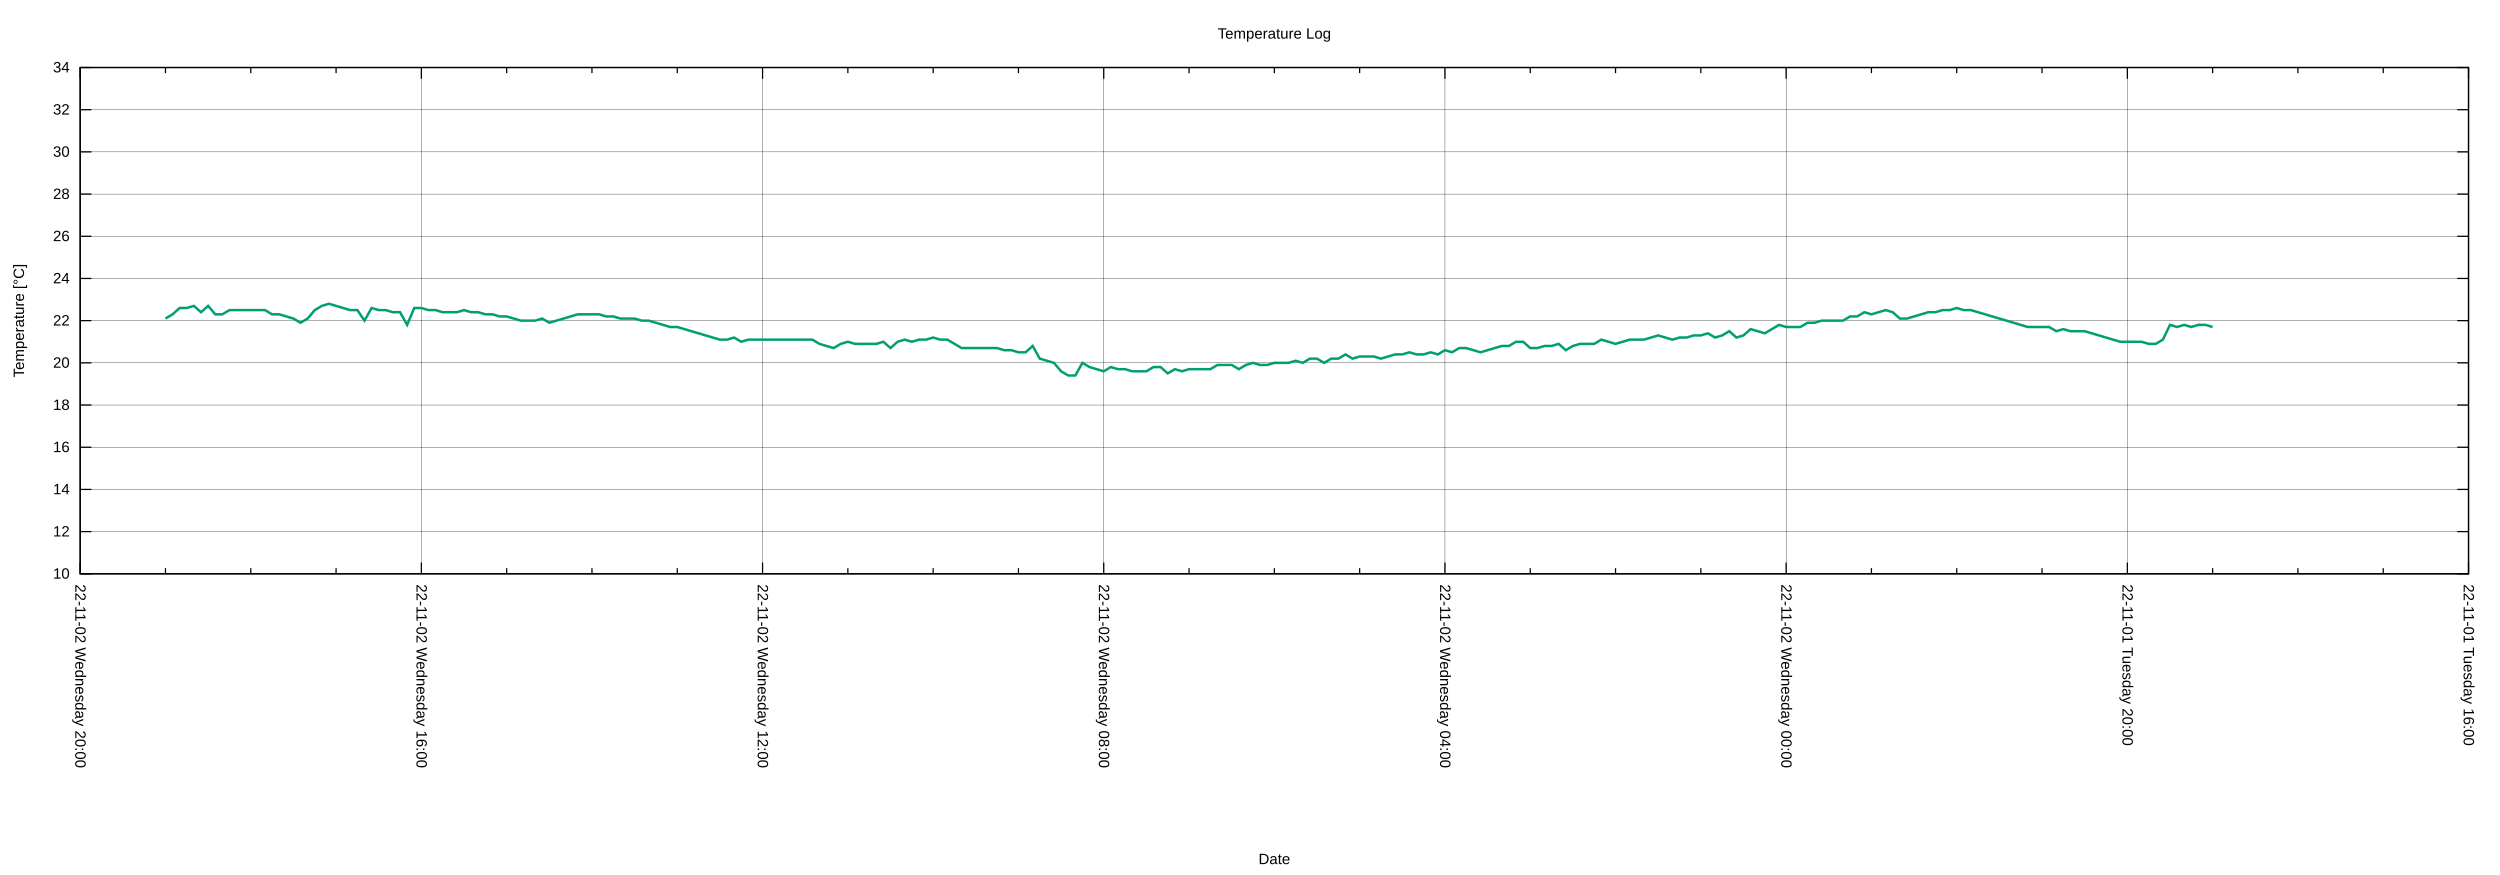
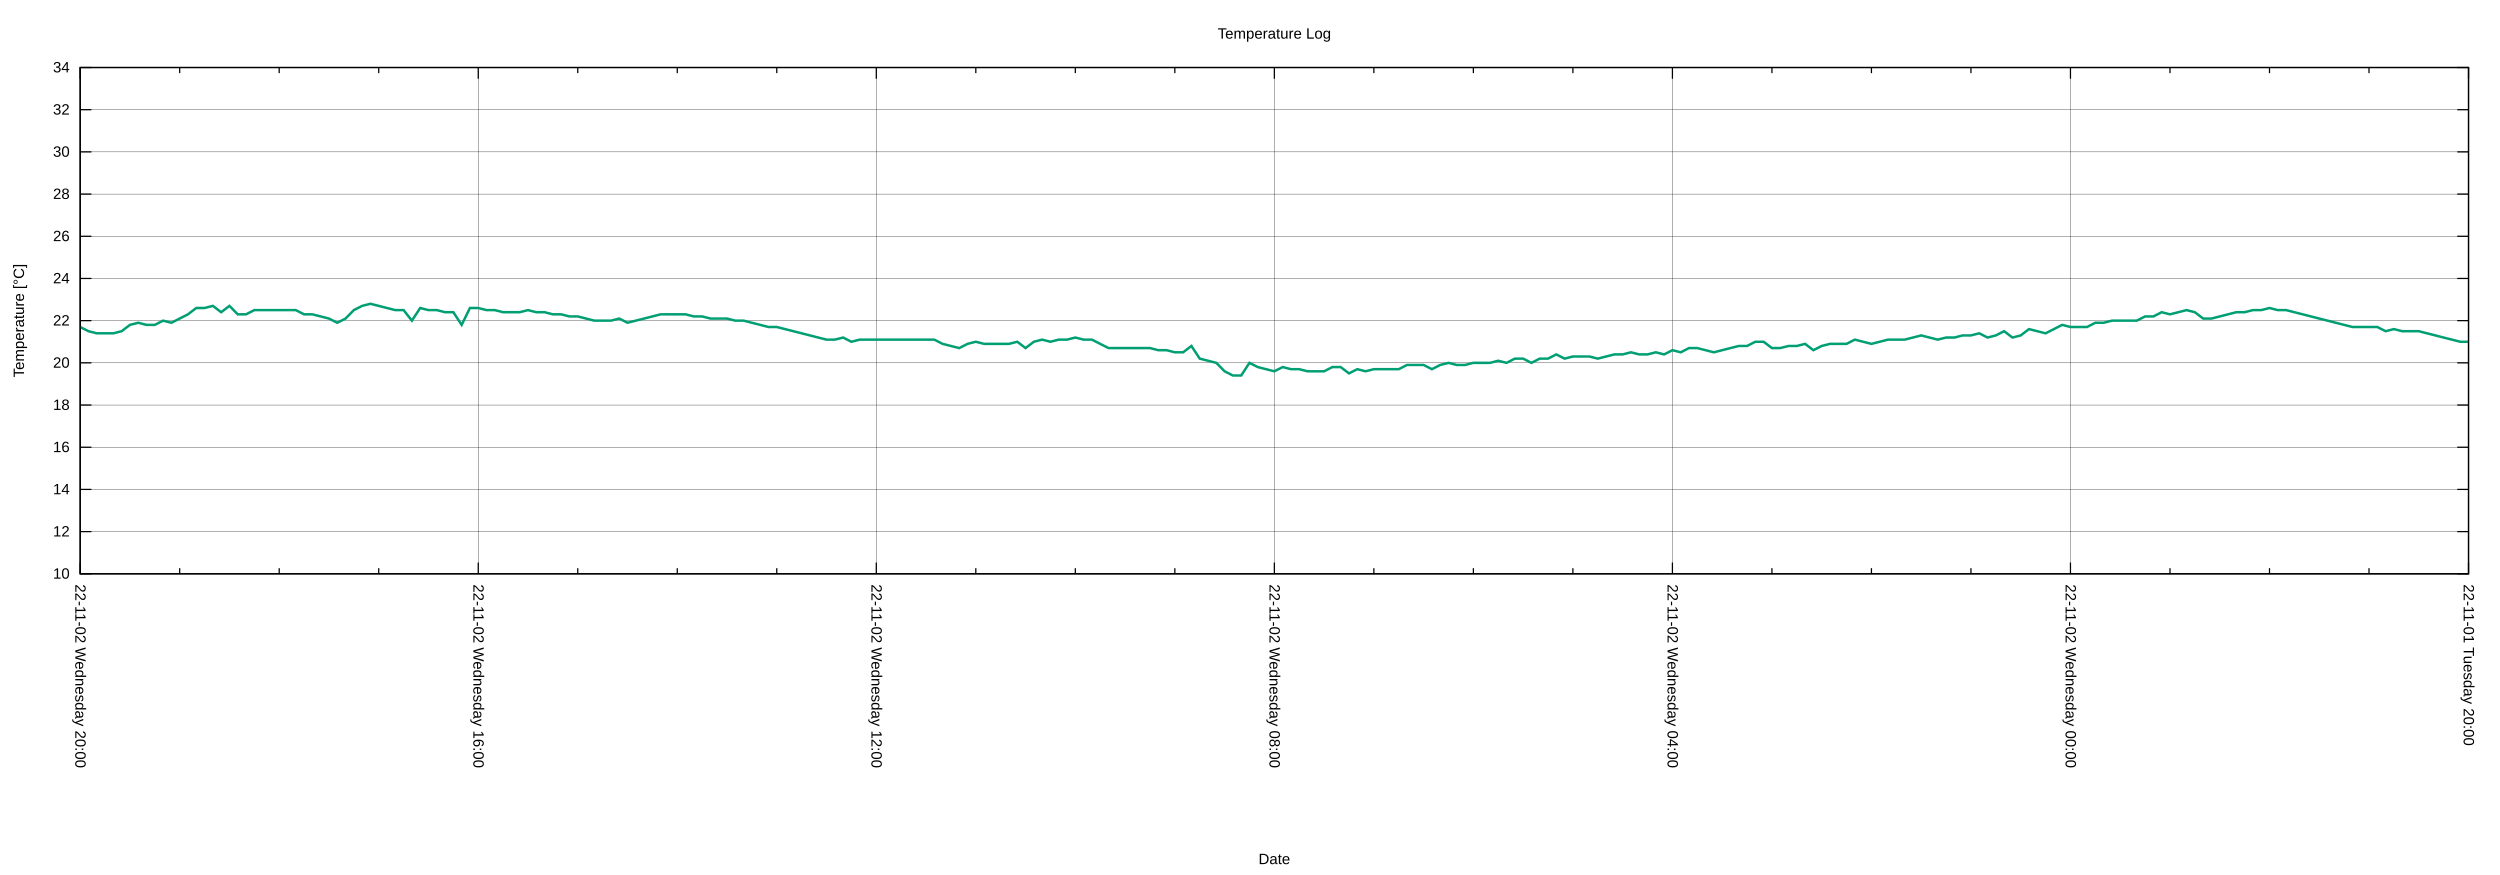
<svg xmlns="http://www.w3.org/2000/svg" xmlns:xlink="http://www.w3.org/1999/xlink" width="2000" height="700" viewBox="0 0 2000 700">
  <g id="gnuplot_canvas">
    <rect x="0" y="0" width="2000" height="700" fill="none" />
    <defs>
      <circle id="gpDot" r="0.5" stroke-width="0.5" stroke="currentColor" />
      <path id="gpPt0" stroke-width="0.222" stroke="currentColor" d="M-1,0 h2 M0,-1 v2" />
      <path id="gpPt1" stroke-width="0.222" stroke="currentColor" d="M-1,-1 L1,1 M1,-1 L-1,1" />
      <path id="gpPt2" stroke-width="0.222" stroke="currentColor" d="M-1,0 L1,0 M0,-1 L0,1 M-1,-1 L1,1 M-1,1 L1,-1" />
      <rect id="gpPt3" stroke-width="0.222" stroke="currentColor" x="-1" y="-1" width="2" height="2" />
      <rect id="gpPt4" stroke-width="0.222" stroke="currentColor" fill="currentColor" x="-1" y="-1" width="2" height="2" />
      <circle id="gpPt5" stroke-width="0.222" stroke="currentColor" cx="0" cy="0" r="1" />
      <use xlink:href="#gpPt5" id="gpPt6" fill="currentColor" stroke="none" />
      <path id="gpPt7" stroke-width="0.222" stroke="currentColor" d="M0,-1.33 L-1.33,0.67 L1.33,0.67 z" />
      <use xlink:href="#gpPt7" id="gpPt8" fill="currentColor" stroke="none" />
      <use xlink:href="#gpPt7" id="gpPt9" stroke="currentColor" transform="rotate(180)" />
      <use xlink:href="#gpPt9" id="gpPt10" fill="currentColor" stroke="none" />
      <use xlink:href="#gpPt3" id="gpPt11" stroke="currentColor" transform="rotate(45)" />
      <use xlink:href="#gpPt11" id="gpPt12" fill="currentColor" stroke="none" />
      <path id="gpPt13" stroke-width="0.222" stroke="currentColor" d="M0,1.330 L1.265,0.411 L0.782,-1.067 L-0.782,-1.076 L-1.265,0.411 z" />
      <use xlink:href="#gpPt13" id="gpPt14" fill="currentColor" stroke="none" />
      <filter id="textbox" filterUnits="objectBoundingBox" x="0" y="0" height="1" width="1">
        <feFlood flood-color="white" flood-opacity="1" result="bgnd" />
        <feComposite in="SourceGraphic" in2="bgnd" operator="atop" />
      </filter>
      <filter id="greybox" filterUnits="objectBoundingBox" x="0" y="0" height="1" width="1">
        <feFlood flood-color="lightgrey" flood-opacity="1" result="grey" />
        <feComposite in="SourceGraphic" in2="grey" operator="atop" />
      </filter>
    </defs>
    <g fill="none" color="white" stroke="currentColor" stroke-width="1.00" stroke-linecap="butt" stroke-linejoin="miter">
</g>
    <g fill="none" color="black" stroke="currentColor" stroke-width="1.00" stroke-linecap="butt" stroke-linejoin="miter">
</g>
    <g fill="none" color="black" stroke="black" stroke-width="0.25" stroke-linecap="butt" stroke-linejoin="miter">
</g>
    <g fill="none" color="black" stroke="currentColor" stroke-width="0.25" stroke-linecap="butt" stroke-linejoin="miter">
      <path stroke="black" class="gridline" d="M64.14,459.04 L1974.82,459.04  " />
    </g>
    <g fill="none" color="black" stroke="black" stroke-width="1.00" stroke-linecap="butt" stroke-linejoin="miter">
</g>
    <g fill="none" color="black" stroke="currentColor" stroke-width="1.00" stroke-linecap="butt" stroke-linejoin="miter">
      <path stroke="black" d="M64.14,459.04 L73.14,459.04 M1974.82,459.04 L1965.82,459.04  " />
      <g transform="translate(55.75,462.94)" stroke="none" fill="black" font-family="Arial" font-size="12.00" text-anchor="end">
        <text>
          <tspan font-family="Arial"> 10</tspan>
        </text>
      </g>
    </g>
    <g fill="none" color="black" stroke="currentColor" stroke-width="1.00" stroke-linecap="butt" stroke-linejoin="miter">
</g>
    <g fill="none" color="black" stroke="black" stroke-width="0.25" stroke-linecap="butt" stroke-linejoin="miter">
</g>
    <g fill="none" color="black" stroke="currentColor" stroke-width="0.25" stroke-linecap="butt" stroke-linejoin="miter">
      <path stroke="black" class="gridline" d="M64.14,425.29 L1974.82,425.29  " />
    </g>
    <g fill="none" color="black" stroke="black" stroke-width="1.00" stroke-linecap="butt" stroke-linejoin="miter">
</g>
    <g fill="none" color="black" stroke="currentColor" stroke-width="1.00" stroke-linecap="butt" stroke-linejoin="miter">
      <path stroke="black" d="M64.14,425.29 L73.14,425.29 M1974.82,425.29 L1965.82,425.29  " />
      <g transform="translate(55.75,429.19)" stroke="none" fill="black" font-family="Arial" font-size="12.00" text-anchor="end">
        <text>
          <tspan font-family="Arial"> 12</tspan>
        </text>
      </g>
    </g>
    <g fill="none" color="black" stroke="currentColor" stroke-width="1.00" stroke-linecap="butt" stroke-linejoin="miter">
</g>
    <g fill="none" color="black" stroke="black" stroke-width="0.25" stroke-linecap="butt" stroke-linejoin="miter">
</g>
    <g fill="none" color="black" stroke="currentColor" stroke-width="0.25" stroke-linecap="butt" stroke-linejoin="miter">
      <path stroke="black" class="gridline" d="M64.14,391.53 L1974.82,391.53  " />
    </g>
    <g fill="none" color="black" stroke="black" stroke-width="1.00" stroke-linecap="butt" stroke-linejoin="miter">
</g>
    <g fill="none" color="black" stroke="currentColor" stroke-width="1.00" stroke-linecap="butt" stroke-linejoin="miter">
      <path stroke="black" d="M64.14,391.53 L73.14,391.53 M1974.82,391.53 L1965.82,391.53  " />
      <g transform="translate(55.75,395.43)" stroke="none" fill="black" font-family="Arial" font-size="12.00" text-anchor="end">
        <text>
          <tspan font-family="Arial"> 14</tspan>
        </text>
      </g>
    </g>
    <g fill="none" color="black" stroke="currentColor" stroke-width="1.00" stroke-linecap="butt" stroke-linejoin="miter">
</g>
    <g fill="none" color="black" stroke="black" stroke-width="0.25" stroke-linecap="butt" stroke-linejoin="miter">
</g>
    <g fill="none" color="black" stroke="currentColor" stroke-width="0.25" stroke-linecap="butt" stroke-linejoin="miter">
      <path stroke="black" class="gridline" d="M64.14,357.78 L1974.82,357.78  " />
    </g>
    <g fill="none" color="black" stroke="black" stroke-width="1.00" stroke-linecap="butt" stroke-linejoin="miter">
</g>
    <g fill="none" color="black" stroke="currentColor" stroke-width="1.00" stroke-linecap="butt" stroke-linejoin="miter">
      <path stroke="black" d="M64.14,357.78 L73.14,357.78 M1974.82,357.78 L1965.82,357.78  " />
      <g transform="translate(55.75,361.68)" stroke="none" fill="black" font-family="Arial" font-size="12.00" text-anchor="end">
        <text>
          <tspan font-family="Arial"> 16</tspan>
        </text>
      </g>
    </g>
    <g fill="none" color="black" stroke="currentColor" stroke-width="1.00" stroke-linecap="butt" stroke-linejoin="miter">
</g>
    <g fill="none" color="black" stroke="black" stroke-width="0.25" stroke-linecap="butt" stroke-linejoin="miter">
</g>
    <g fill="none" color="black" stroke="currentColor" stroke-width="0.25" stroke-linecap="butt" stroke-linejoin="miter">
      <path stroke="black" class="gridline" d="M64.14,324.03 L1974.82,324.03  " />
    </g>
    <g fill="none" color="black" stroke="black" stroke-width="1.00" stroke-linecap="butt" stroke-linejoin="miter">
</g>
    <g fill="none" color="black" stroke="currentColor" stroke-width="1.00" stroke-linecap="butt" stroke-linejoin="miter">
      <path stroke="black" d="M64.14,324.03 L73.14,324.03 M1974.82,324.03 L1965.82,324.03  " />
      <g transform="translate(55.75,327.93)" stroke="none" fill="black" font-family="Arial" font-size="12.00" text-anchor="end">
        <text>
          <tspan font-family="Arial"> 18</tspan>
        </text>
      </g>
    </g>
    <g fill="none" color="black" stroke="currentColor" stroke-width="1.00" stroke-linecap="butt" stroke-linejoin="miter">
</g>
    <g fill="none" color="black" stroke="black" stroke-width="0.25" stroke-linecap="butt" stroke-linejoin="miter">
</g>
    <g fill="none" color="black" stroke="currentColor" stroke-width="0.25" stroke-linecap="butt" stroke-linejoin="miter">
      <path stroke="black" class="gridline" d="M64.14,290.28 L1974.82,290.28  " />
    </g>
    <g fill="none" color="black" stroke="black" stroke-width="1.00" stroke-linecap="butt" stroke-linejoin="miter">
</g>
    <g fill="none" color="black" stroke="currentColor" stroke-width="1.00" stroke-linecap="butt" stroke-linejoin="miter">
      <path stroke="black" d="M64.14,290.28 L73.14,290.28 M1974.82,290.28 L1965.82,290.28  " />
      <g transform="translate(55.75,294.18)" stroke="none" fill="black" font-family="Arial" font-size="12.00" text-anchor="end">
        <text>
          <tspan font-family="Arial"> 20</tspan>
        </text>
      </g>
    </g>
    <g fill="none" color="black" stroke="currentColor" stroke-width="1.00" stroke-linecap="butt" stroke-linejoin="miter">
</g>
    <g fill="none" color="black" stroke="black" stroke-width="0.25" stroke-linecap="butt" stroke-linejoin="miter">
</g>
    <g fill="none" color="black" stroke="currentColor" stroke-width="0.25" stroke-linecap="butt" stroke-linejoin="miter">
      <path stroke="black" class="gridline" d="M64.14,256.52 L1974.82,256.52  " />
    </g>
    <g fill="none" color="black" stroke="black" stroke-width="1.00" stroke-linecap="butt" stroke-linejoin="miter">
</g>
    <g fill="none" color="black" stroke="currentColor" stroke-width="1.00" stroke-linecap="butt" stroke-linejoin="miter">
      <path stroke="black" d="M64.14,256.52 L73.14,256.52 M1974.82,256.52 L1965.82,256.52  " />
      <g transform="translate(55.75,260.42)" stroke="none" fill="black" font-family="Arial" font-size="12.00" text-anchor="end">
        <text>
          <tspan font-family="Arial"> 22</tspan>
        </text>
      </g>
    </g>
    <g fill="none" color="black" stroke="currentColor" stroke-width="1.00" stroke-linecap="butt" stroke-linejoin="miter">
</g>
    <g fill="none" color="black" stroke="black" stroke-width="0.25" stroke-linecap="butt" stroke-linejoin="miter">
</g>
    <g fill="none" color="black" stroke="currentColor" stroke-width="0.25" stroke-linecap="butt" stroke-linejoin="miter">
      <path stroke="black" class="gridline" d="M64.14,222.77 L1974.82,222.77  " />
    </g>
    <g fill="none" color="black" stroke="black" stroke-width="1.00" stroke-linecap="butt" stroke-linejoin="miter">
</g>
    <g fill="none" color="black" stroke="currentColor" stroke-width="1.00" stroke-linecap="butt" stroke-linejoin="miter">
      <path stroke="black" d="M64.14,222.77 L73.14,222.77 M1974.82,222.77 L1965.82,222.77  " />
      <g transform="translate(55.75,226.67)" stroke="none" fill="black" font-family="Arial" font-size="12.00" text-anchor="end">
        <text>
          <tspan font-family="Arial"> 24</tspan>
        </text>
      </g>
    </g>
    <g fill="none" color="black" stroke="currentColor" stroke-width="1.00" stroke-linecap="butt" stroke-linejoin="miter">
</g>
    <g fill="none" color="black" stroke="black" stroke-width="0.25" stroke-linecap="butt" stroke-linejoin="miter">
</g>
    <g fill="none" color="black" stroke="currentColor" stroke-width="0.25" stroke-linecap="butt" stroke-linejoin="miter">
      <path stroke="black" class="gridline" d="M64.14,189.02 L1974.82,189.02  " />
    </g>
    <g fill="none" color="black" stroke="black" stroke-width="1.00" stroke-linecap="butt" stroke-linejoin="miter">
</g>
    <g fill="none" color="black" stroke="currentColor" stroke-width="1.00" stroke-linecap="butt" stroke-linejoin="miter">
      <path stroke="black" d="M64.14,189.02 L73.14,189.02 M1974.82,189.02 L1965.82,189.02  " />
      <g transform="translate(55.75,192.92)" stroke="none" fill="black" font-family="Arial" font-size="12.00" text-anchor="end">
        <text>
          <tspan font-family="Arial"> 26</tspan>
        </text>
      </g>
    </g>
    <g fill="none" color="black" stroke="currentColor" stroke-width="1.00" stroke-linecap="butt" stroke-linejoin="miter">
</g>
    <g fill="none" color="black" stroke="black" stroke-width="0.25" stroke-linecap="butt" stroke-linejoin="miter">
</g>
    <g fill="none" color="black" stroke="currentColor" stroke-width="0.25" stroke-linecap="butt" stroke-linejoin="miter">
      <path stroke="black" class="gridline" d="M64.14,155.27 L1974.82,155.27  " />
    </g>
    <g fill="none" color="black" stroke="black" stroke-width="1.00" stroke-linecap="butt" stroke-linejoin="miter">
</g>
    <g fill="none" color="black" stroke="currentColor" stroke-width="1.00" stroke-linecap="butt" stroke-linejoin="miter">
      <path stroke="black" d="M64.14,155.27 L73.14,155.27 M1974.82,155.27 L1965.82,155.27  " />
      <g transform="translate(55.75,159.17)" stroke="none" fill="black" font-family="Arial" font-size="12.00" text-anchor="end">
        <text>
          <tspan font-family="Arial"> 28</tspan>
        </text>
      </g>
    </g>
    <g fill="none" color="black" stroke="currentColor" stroke-width="1.00" stroke-linecap="butt" stroke-linejoin="miter">
</g>
    <g fill="none" color="black" stroke="black" stroke-width="0.25" stroke-linecap="butt" stroke-linejoin="miter">
</g>
    <g fill="none" color="black" stroke="currentColor" stroke-width="0.25" stroke-linecap="butt" stroke-linejoin="miter">
      <path stroke="black" class="gridline" d="M64.14,121.51 L1974.82,121.51  " />
    </g>
    <g fill="none" color="black" stroke="black" stroke-width="1.00" stroke-linecap="butt" stroke-linejoin="miter">
</g>
    <g fill="none" color="black" stroke="currentColor" stroke-width="1.00" stroke-linecap="butt" stroke-linejoin="miter">
      <path stroke="black" d="M64.14,121.51 L73.14,121.51 M1974.82,121.51 L1965.82,121.51  " />
      <g transform="translate(55.75,125.41)" stroke="none" fill="black" font-family="Arial" font-size="12.00" text-anchor="end">
        <text>
          <tspan font-family="Arial"> 30</tspan>
        </text>
      </g>
    </g>
    <g fill="none" color="black" stroke="currentColor" stroke-width="1.00" stroke-linecap="butt" stroke-linejoin="miter">
</g>
    <g fill="none" color="black" stroke="black" stroke-width="0.25" stroke-linecap="butt" stroke-linejoin="miter">
</g>
    <g fill="none" color="black" stroke="currentColor" stroke-width="0.25" stroke-linecap="butt" stroke-linejoin="miter">
      <path stroke="black" class="gridline" d="M64.14,87.76 L1974.82,87.76  " />
    </g>
    <g fill="none" color="black" stroke="black" stroke-width="1.00" stroke-linecap="butt" stroke-linejoin="miter">
</g>
    <g fill="none" color="black" stroke="currentColor" stroke-width="1.00" stroke-linecap="butt" stroke-linejoin="miter">
      <path stroke="black" d="M64.14,87.76 L73.14,87.76 M1974.82,87.76 L1965.82,87.76  " />
      <g transform="translate(55.75,91.66)" stroke="none" fill="black" font-family="Arial" font-size="12.00" text-anchor="end">
        <text>
          <tspan font-family="Arial"> 32</tspan>
        </text>
      </g>
    </g>
    <g fill="none" color="black" stroke="currentColor" stroke-width="1.00" stroke-linecap="butt" stroke-linejoin="miter">
</g>
    <g fill="none" color="black" stroke="black" stroke-width="0.25" stroke-linecap="butt" stroke-linejoin="miter">
</g>
    <g fill="none" color="black" stroke="currentColor" stroke-width="0.25" stroke-linecap="butt" stroke-linejoin="miter">
      <path stroke="black" class="gridline" d="M64.14,54.01 L1974.82,54.01  " />
    </g>
    <g fill="none" color="black" stroke="black" stroke-width="1.00" stroke-linecap="butt" stroke-linejoin="miter">
</g>
    <g fill="none" color="black" stroke="currentColor" stroke-width="1.00" stroke-linecap="butt" stroke-linejoin="miter">
      <path stroke="black" d="M64.14,54.01 L73.14,54.01 M1974.82,54.01 L1965.82,54.01  " />
      <g transform="translate(55.75,57.91)" stroke="none" fill="black" font-family="Arial" font-size="12.00" text-anchor="end">
        <text>
          <tspan font-family="Arial"> 34</tspan>
        </text>
      </g>
    </g>
    <g fill="none" color="black" stroke="currentColor" stroke-width="1.00" stroke-linecap="butt" stroke-linejoin="miter">
</g>
    <g fill="none" color="black" stroke="black" stroke-width="0.25" stroke-linecap="butt" stroke-linejoin="miter">
</g>
    <g fill="none" color="black" stroke="currentColor" stroke-width="0.25" stroke-linecap="butt" stroke-linejoin="miter">
      <path stroke="black" class="gridline" d="M1974.82,459.04 L1974.82,54.01  " />
    </g>
    <g fill="none" color="black" stroke="black" stroke-width="1.00" stroke-linecap="butt" stroke-linejoin="miter">
</g>
    <g fill="none" color="black" stroke="currentColor" stroke-width="1.00" stroke-linecap="butt" stroke-linejoin="miter">
      <path stroke="black" d="M1974.82,459.04 L1974.82,450.04 M1974.82,54.01 L1974.82,63.01  " />
      <g transform="translate(1970.92,467.43) rotate(90)" stroke="none" fill="black" font-family="Arial" font-size="12.00" text-anchor="start">
        <text>
-           <tspan font-family="Arial">22-11-01 Tuesday 16:00</tspan>
-         </text>
-       </g>
-     </g>
-     <g fill="none" color="black" stroke="currentColor" stroke-width="1.00" stroke-linecap="butt" stroke-linejoin="miter">
-       <path stroke="black" d="M1906.58,459.04 L1906.58,454.54 M1906.58,54.01 L1906.58,58.51 M1838.34,459.04 L1838.34,454.54 M1838.34,54.01 L1838.34,58.51   M1770.10,459.04 L1770.10,454.54 M1770.10,54.01 L1770.10,58.51  " />
-     </g>
-     <g fill="none" color="black" stroke="black" stroke-width="0.25" stroke-linecap="butt" stroke-linejoin="miter">
- </g>
-     <g fill="none" color="black" stroke="currentColor" stroke-width="0.25" stroke-linecap="butt" stroke-linejoin="miter">
-       <path stroke="black" class="gridline" d="M1701.87,459.04 L1701.87,54.01  " />
-     </g>
-     <g fill="none" color="black" stroke="black" stroke-width="1.00" stroke-linecap="butt" stroke-linejoin="miter">
- </g>
-     <g fill="none" color="black" stroke="currentColor" stroke-width="1.00" stroke-linecap="butt" stroke-linejoin="miter">
-       <path stroke="black" d="M1701.87,459.04 L1701.87,450.04 M1701.87,54.01 L1701.87,63.01  " />
-       <g transform="translate(1697.97,467.43) rotate(90)" stroke="none" fill="black" font-family="Arial" font-size="12.00" text-anchor="start">
-         <text>
          <tspan font-family="Arial">22-11-01 Tuesday 20:00</tspan>
        </text>
      </g>
    </g>
    <g fill="none" color="black" stroke="currentColor" stroke-width="1.00" stroke-linecap="butt" stroke-linejoin="miter">
-       <path stroke="black" d="M1633.63,459.04 L1633.63,454.54 M1633.63,54.01 L1633.63,58.51 M1565.39,459.04 L1565.39,454.54 M1565.39,54.01 L1565.39,58.51   M1497.15,459.04 L1497.15,454.54 M1497.15,54.01 L1497.15,58.51  " />
-     </g>
-     <g fill="none" color="black" stroke="black" stroke-width="0.25" stroke-linecap="butt" stroke-linejoin="miter">
- </g>
-     <g fill="none" color="black" stroke="currentColor" stroke-width="0.25" stroke-linecap="butt" stroke-linejoin="miter">
-       <path stroke="black" class="gridline" d="M1428.91,459.04 L1428.91,54.01  " />
-     </g>
-     <g fill="none" color="black" stroke="black" stroke-width="1.00" stroke-linecap="butt" stroke-linejoin="miter">
- </g>
-     <g fill="none" color="black" stroke="currentColor" stroke-width="1.00" stroke-linecap="butt" stroke-linejoin="miter">
-       <path stroke="black" d="M1428.91,459.04 L1428.91,450.04 M1428.91,54.01 L1428.91,63.01  " />
-       <g transform="translate(1425.01,467.43) rotate(90)" stroke="none" fill="black" font-family="Arial" font-size="12.00" text-anchor="start">
+       <path stroke="black" d="M1895.21,459.04 L1895.21,454.54 M1895.21,54.01 L1895.21,58.51 M1815.60,459.04 L1815.60,454.54 M1815.60,54.01 L1815.60,58.51   M1735.99,459.04 L1735.99,454.54 M1735.99,54.01 L1735.99,58.51  " />
+     </g>
+     <g fill="none" color="black" stroke="black" stroke-width="0.25" stroke-linecap="butt" stroke-linejoin="miter">
+ </g>
+     <g fill="none" color="black" stroke="currentColor" stroke-width="0.25" stroke-linecap="butt" stroke-linejoin="miter">
+       <path stroke="black" class="gridline" d="M1656.37,459.04 L1656.37,54.01  " />
+     </g>
+     <g fill="none" color="black" stroke="black" stroke-width="1.00" stroke-linecap="butt" stroke-linejoin="miter">
+ </g>
+     <g fill="none" color="black" stroke="currentColor" stroke-width="1.00" stroke-linecap="butt" stroke-linejoin="miter">
+       <path stroke="black" d="M1656.37,459.04 L1656.37,450.04 M1656.37,54.01 L1656.37,63.01  " />
+       <g transform="translate(1652.47,467.43) rotate(90)" stroke="none" fill="black" font-family="Arial" font-size="12.00" text-anchor="start">
        <text>
          <tspan font-family="Arial">22-11-02 Wednesday 00:00</tspan>
        </text>
      </g>
    </g>
    <g fill="none" color="black" stroke="currentColor" stroke-width="1.00" stroke-linecap="butt" stroke-linejoin="miter">
-       <path stroke="black" d="M1360.67,459.04 L1360.67,454.54 M1360.67,54.01 L1360.67,58.51 M1292.43,459.04 L1292.43,454.54 M1292.43,54.01 L1292.43,58.51   M1224.20,459.04 L1224.20,454.54 M1224.20,54.01 L1224.20,58.51  " />
-     </g>
-     <g fill="none" color="black" stroke="black" stroke-width="0.25" stroke-linecap="butt" stroke-linejoin="miter">
- </g>
-     <g fill="none" color="black" stroke="currentColor" stroke-width="0.25" stroke-linecap="butt" stroke-linejoin="miter">
-       <path stroke="black" class="gridline" d="M1155.96,459.04 L1155.96,54.01  " />
-     </g>
-     <g fill="none" color="black" stroke="black" stroke-width="1.00" stroke-linecap="butt" stroke-linejoin="miter">
- </g>
-     <g fill="none" color="black" stroke="currentColor" stroke-width="1.00" stroke-linecap="butt" stroke-linejoin="miter">
-       <path stroke="black" d="M1155.96,459.04 L1155.96,450.04 M1155.96,54.01 L1155.96,63.01  " />
-       <g transform="translate(1152.06,467.43) rotate(90)" stroke="none" fill="black" font-family="Arial" font-size="12.00" text-anchor="start">
+       <path stroke="black" d="M1576.76,459.04 L1576.76,454.54 M1576.76,54.01 L1576.76,58.51 M1497.15,459.04 L1497.15,454.54 M1497.15,54.01 L1497.15,58.51   M1417.54,459.04 L1417.54,454.54 M1417.54,54.01 L1417.54,58.51  " />
+     </g>
+     <g fill="none" color="black" stroke="black" stroke-width="0.25" stroke-linecap="butt" stroke-linejoin="miter">
+ </g>
+     <g fill="none" color="black" stroke="currentColor" stroke-width="0.25" stroke-linecap="butt" stroke-linejoin="miter">
+       <path stroke="black" class="gridline" d="M1337.93,459.04 L1337.93,54.01  " />
+     </g>
+     <g fill="none" color="black" stroke="black" stroke-width="1.00" stroke-linecap="butt" stroke-linejoin="miter">
+ </g>
+     <g fill="none" color="black" stroke="currentColor" stroke-width="1.00" stroke-linecap="butt" stroke-linejoin="miter">
+       <path stroke="black" d="M1337.93,459.04 L1337.93,450.04 M1337.93,54.01 L1337.93,63.01  " />
+       <g transform="translate(1334.03,467.43) rotate(90)" stroke="none" fill="black" font-family="Arial" font-size="12.00" text-anchor="start">
        <text>
          <tspan font-family="Arial">22-11-02 Wednesday 04:00</tspan>
        </text>
      </g>
    </g>
    <g fill="none" color="black" stroke="currentColor" stroke-width="1.00" stroke-linecap="butt" stroke-linejoin="miter">
-       <path stroke="black" d="M1087.72,459.04 L1087.72,454.54 M1087.72,54.01 L1087.72,58.51 M1019.48,459.04 L1019.48,454.54 M1019.48,54.01 L1019.48,58.51   M951.24,459.04 L951.24,454.54 M951.24,54.01 L951.24,58.51  " />
-     </g>
-     <g fill="none" color="black" stroke="black" stroke-width="0.25" stroke-linecap="butt" stroke-linejoin="miter">
- </g>
-     <g fill="none" color="black" stroke="currentColor" stroke-width="0.25" stroke-linecap="butt" stroke-linejoin="miter">
-       <path stroke="black" class="gridline" d="M883.00,459.04 L883.00,54.01  " />
-     </g>
-     <g fill="none" color="black" stroke="black" stroke-width="1.00" stroke-linecap="butt" stroke-linejoin="miter">
- </g>
-     <g fill="none" color="black" stroke="currentColor" stroke-width="1.00" stroke-linecap="butt" stroke-linejoin="miter">
-       <path stroke="black" d="M883.00,459.04 L883.00,450.04 M883.00,54.01 L883.00,63.01  " />
-       <g transform="translate(879.10,467.43) rotate(90)" stroke="none" fill="black" font-family="Arial" font-size="12.00" text-anchor="start">
+       <path stroke="black" d="M1258.32,459.04 L1258.32,454.54 M1258.32,54.01 L1258.32,58.51 M1178.70,459.04 L1178.70,454.54 M1178.70,54.01 L1178.70,58.51   M1099.09,459.04 L1099.09,454.54 M1099.09,54.01 L1099.09,58.51  " />
+     </g>
+     <g fill="none" color="black" stroke="black" stroke-width="0.25" stroke-linecap="butt" stroke-linejoin="miter">
+ </g>
+     <g fill="none" color="black" stroke="currentColor" stroke-width="0.25" stroke-linecap="butt" stroke-linejoin="miter">
+       <path stroke="black" class="gridline" d="M1019.48,459.04 L1019.48,54.01  " />
+     </g>
+     <g fill="none" color="black" stroke="black" stroke-width="1.00" stroke-linecap="butt" stroke-linejoin="miter">
+ </g>
+     <g fill="none" color="black" stroke="currentColor" stroke-width="1.00" stroke-linecap="butt" stroke-linejoin="miter">
+       <path stroke="black" d="M1019.48,459.04 L1019.48,450.04 M1019.48,54.01 L1019.48,63.01  " />
+       <g transform="translate(1015.58,467.43) rotate(90)" stroke="none" fill="black" font-family="Arial" font-size="12.00" text-anchor="start">
        <text>
          <tspan font-family="Arial">22-11-02 Wednesday 08:00</tspan>
        </text>
      </g>
    </g>
    <g fill="none" color="black" stroke="currentColor" stroke-width="1.00" stroke-linecap="butt" stroke-linejoin="miter">
-       <path stroke="black" d="M814.76,459.04 L814.76,454.54 M814.76,54.01 L814.76,58.51 M746.53,459.04 L746.53,454.54 M746.53,54.01 L746.53,58.51   M678.29,459.04 L678.29,454.54 M678.29,54.01 L678.29,58.51  " />
-     </g>
-     <g fill="none" color="black" stroke="black" stroke-width="0.25" stroke-linecap="butt" stroke-linejoin="miter">
- </g>
-     <g fill="none" color="black" stroke="currentColor" stroke-width="0.25" stroke-linecap="butt" stroke-linejoin="miter">
-       <path stroke="black" class="gridline" d="M610.05,459.04 L610.05,54.01  " />
-     </g>
-     <g fill="none" color="black" stroke="black" stroke-width="1.00" stroke-linecap="butt" stroke-linejoin="miter">
- </g>
-     <g fill="none" color="black" stroke="currentColor" stroke-width="1.00" stroke-linecap="butt" stroke-linejoin="miter">
-       <path stroke="black" d="M610.05,459.04 L610.05,450.04 M610.05,54.01 L610.05,63.01  " />
-       <g transform="translate(606.15,467.43) rotate(90)" stroke="none" fill="black" font-family="Arial" font-size="12.00" text-anchor="start">
+       <path stroke="black" d="M939.87,459.04 L939.87,454.54 M939.87,54.01 L939.87,58.51 M860.26,459.04 L860.26,454.54 M860.26,54.01 L860.26,58.51   M780.65,459.04 L780.65,454.54 M780.65,54.01 L780.65,58.51  " />
+     </g>
+     <g fill="none" color="black" stroke="black" stroke-width="0.25" stroke-linecap="butt" stroke-linejoin="miter">
+ </g>
+     <g fill="none" color="black" stroke="currentColor" stroke-width="0.25" stroke-linecap="butt" stroke-linejoin="miter">
+       <path stroke="black" class="gridline" d="M701.03,459.04 L701.03,54.01  " />
+     </g>
+     <g fill="none" color="black" stroke="black" stroke-width="1.00" stroke-linecap="butt" stroke-linejoin="miter">
+ </g>
+     <g fill="none" color="black" stroke="currentColor" stroke-width="1.00" stroke-linecap="butt" stroke-linejoin="miter">
+       <path stroke="black" d="M701.03,459.04 L701.03,450.04 M701.03,54.01 L701.03,63.01  " />
+       <g transform="translate(697.13,467.43) rotate(90)" stroke="none" fill="black" font-family="Arial" font-size="12.00" text-anchor="start">
        <text>
          <tspan font-family="Arial">22-11-02 Wednesday 12:00</tspan>
        </text>
      </g>
    </g>
    <g fill="none" color="black" stroke="currentColor" stroke-width="1.00" stroke-linecap="butt" stroke-linejoin="miter">
-       <path stroke="black" d="M541.81,459.04 L541.81,454.54 M541.81,54.01 L541.81,58.51 M473.57,459.04 L473.57,454.54 M473.57,54.01 L473.57,58.51   M405.33,459.04 L405.33,454.54 M405.33,54.01 L405.33,58.51  " />
-     </g>
-     <g fill="none" color="black" stroke="black" stroke-width="0.25" stroke-linecap="butt" stroke-linejoin="miter">
- </g>
-     <g fill="none" color="black" stroke="currentColor" stroke-width="0.25" stroke-linecap="butt" stroke-linejoin="miter">
-       <path stroke="black" class="gridline" d="M337.09,459.04 L337.09,54.01  " />
-     </g>
-     <g fill="none" color="black" stroke="black" stroke-width="1.00" stroke-linecap="butt" stroke-linejoin="miter">
- </g>
-     <g fill="none" color="black" stroke="currentColor" stroke-width="1.00" stroke-linecap="butt" stroke-linejoin="miter">
-       <path stroke="black" d="M337.09,459.04 L337.09,450.04 M337.09,54.01 L337.09,63.01  " />
-       <g transform="translate(333.19,467.43) rotate(90)" stroke="none" fill="black" font-family="Arial" font-size="12.00" text-anchor="start">
+       <path stroke="black" d="M621.42,459.04 L621.42,454.54 M621.42,54.01 L621.42,58.51 M541.81,459.04 L541.81,454.54 M541.81,54.01 L541.81,58.51   M462.20,459.04 L462.20,454.54 M462.20,54.01 L462.20,58.51  " />
+     </g>
+     <g fill="none" color="black" stroke="black" stroke-width="0.25" stroke-linecap="butt" stroke-linejoin="miter">
+ </g>
+     <g fill="none" color="black" stroke="currentColor" stroke-width="0.25" stroke-linecap="butt" stroke-linejoin="miter">
+       <path stroke="black" class="gridline" d="M382.59,459.04 L382.59,54.01  " />
+     </g>
+     <g fill="none" color="black" stroke="black" stroke-width="1.00" stroke-linecap="butt" stroke-linejoin="miter">
+ </g>
+     <g fill="none" color="black" stroke="currentColor" stroke-width="1.00" stroke-linecap="butt" stroke-linejoin="miter">
+       <path stroke="black" d="M382.59,459.04 L382.59,450.04 M382.59,54.01 L382.59,63.01  " />
+       <g transform="translate(378.69,467.43) rotate(90)" stroke="none" fill="black" font-family="Arial" font-size="12.00" text-anchor="start">
        <text>
          <tspan font-family="Arial">22-11-02 Wednesday 16:00</tspan>
        </text>
      </g>
    </g>
    <g fill="none" color="black" stroke="currentColor" stroke-width="1.00" stroke-linecap="butt" stroke-linejoin="miter">
-       <path stroke="black" d="M268.86,459.04 L268.86,454.54 M268.86,54.01 L268.86,58.51 M200.62,459.04 L200.62,454.54 M200.62,54.01 L200.62,58.51   M132.38,459.04 L132.38,454.54 M132.38,54.01 L132.38,58.51  " />
+       <path stroke="black" d="M302.98,459.04 L302.98,454.54 M302.98,54.01 L302.98,58.51 M223.36,459.04 L223.36,454.54 M223.36,54.01 L223.36,58.51   M143.75,459.04 L143.75,454.54 M143.75,54.01 L143.75,58.51  " />
    </g>
    <g fill="none" color="black" stroke="black" stroke-width="0.25" stroke-linecap="butt" stroke-linejoin="miter">
</g>
    <g fill="none" color="black" stroke="currentColor" stroke-width="0.25" stroke-linecap="butt" stroke-linejoin="miter">
      <path stroke="black" class="gridline" d="M64.14,459.04 L64.14,54.01  " />
    </g>
    <g fill="none" color="black" stroke="black" stroke-width="1.00" stroke-linecap="butt" stroke-linejoin="miter">
</g>
    <g fill="none" color="black" stroke="currentColor" stroke-width="1.00" stroke-linecap="butt" stroke-linejoin="miter">
      <path stroke="black" d="M64.14,459.04 L64.14,450.04 M64.14,54.01 L64.14,63.01  " />
      <g transform="translate(60.24,467.43) rotate(90)" stroke="none" fill="black" font-family="Arial" font-size="12.00" text-anchor="start">
        <text>
          <tspan font-family="Arial">22-11-02 Wednesday 20:00</tspan>
        </text>
      </g>
    </g>
    <g fill="none" color="black" stroke="currentColor" stroke-width="1.00" stroke-linecap="butt" stroke-linejoin="miter">
</g>
    <g fill="none" color="black" stroke="currentColor" stroke-width="1.00" stroke-linecap="butt" stroke-linejoin="miter">
      <path stroke="black" d="M64.14,54.01 L64.14,459.04 L1974.82,459.04 L1974.82,54.01 L64.14,54.01 Z  " />
    </g>
    <g fill="none" color="black" stroke="currentColor" stroke-width="1.00" stroke-linecap="butt" stroke-linejoin="miter">
      <g transform="translate(19.18,256.53) rotate(270)" stroke="none" fill="black" font-family="Arial" font-size="12.00" text-anchor="middle">
        <text>
          <tspan font-family="Arial">Temperature [°C]</tspan>
        </text>
      </g>
    </g>
    <g fill="none" color="black" stroke="currentColor" stroke-width="1.00" stroke-linecap="butt" stroke-linejoin="miter">
      <g transform="translate(1019.48,691.30)" stroke="none" fill="black" font-family="Arial" font-size="12.00" text-anchor="middle">
        <text>
          <tspan font-family="Arial">Date</tspan>
        </text>
      </g>
    </g>
    <g fill="none" color="black" stroke="currentColor" stroke-width="1.00" stroke-linecap="butt" stroke-linejoin="miter">
</g>
    <g id="gnuplot_plot_1">
      <g fill="none" color="white" stroke="currentColor" stroke-width="2.00" stroke-linecap="butt" stroke-linejoin="miter">
</g>
      <g fill="none" color="black" stroke="currentColor" stroke-width="2.00" stroke-linecap="butt" stroke-linejoin="miter">
-         <path stroke="rgb(  0, 158, 115)" d="M132.38,254.84 L138.07,251.46 L143.75,246.40 L149.44,246.40 L155.12,244.71 L160.81,249.77 L166.50,244.71 L172.18,251.46   L177.87,251.46 L183.56,248.09 L189.24,248.09 L194.93,248.09 L200.62,248.09 L206.30,248.09 L211.99,248.09 L217.68,251.46   L223.36,251.46 L229.05,253.15 L234.74,254.84 L240.42,258.21 L246.11,254.84 L251.80,248.09 L257.48,244.71 L263.17,243.02   L268.86,244.71 L274.54,246.40 L280.23,248.09 L285.92,248.09 L291.60,256.52 L297.29,246.40 L302.98,248.09 L308.66,248.09   L314.35,249.77 L320.03,249.77 L325.72,259.90 L331.41,246.40 L337.09,246.40 L342.78,248.09 L348.47,248.09 L354.15,249.77   L359.84,249.77 L365.53,249.77 L371.21,248.09 L376.90,249.77 L382.59,249.77 L388.27,251.46 L393.96,251.46 L399.65,253.15   L405.33,253.15 L411.02,254.84 L416.71,256.52 L422.39,256.52 L428.08,256.52 L433.77,254.84 L439.45,258.21 L445.14,256.52   L450.83,254.84 L456.51,253.15 L462.20,251.46 L467.88,251.46 L473.57,251.46 L479.26,251.46 L484.94,253.15 L490.63,253.15   L496.32,254.84 L502.00,254.84 L507.69,254.84 L513.38,256.52 L519.06,256.52 L524.75,258.21 L530.44,259.90 L536.12,261.59   L541.81,261.59 L547.50,263.28 L553.18,264.96 L558.87,266.65 L564.56,268.34 L570.24,270.03 L575.93,271.71 L581.62,271.71   L587.30,270.03 L592.99,273.40 L598.68,271.71 L604.36,271.71 L610.05,271.71 L615.74,271.71 L621.42,271.71 L627.11,271.71   L632.79,271.71 L638.48,271.71 L644.17,271.71 L649.85,271.71 L655.54,275.09 L661.23,276.78 L666.91,278.46 L672.60,275.09   L678.29,273.40 L683.97,275.09 L689.66,275.09 L695.35,275.09 L701.03,275.09 L706.72,273.40 L712.41,278.46 L718.09,273.40   L723.78,271.71 L729.47,273.40 L735.15,271.71 L740.84,271.71 L746.53,270.03 L752.21,271.71 L757.90,271.71 L763.59,275.09   L769.27,278.46 L774.96,278.46 L780.65,278.46 L786.33,278.46 L792.02,278.46 L797.70,278.46 L803.39,280.15 L809.08,280.15   L814.76,281.84 L820.45,281.84 L826.14,276.78 L831.82,286.90 L837.51,288.59 L843.20,290.28 L848.88,297.03 L854.57,300.40   L860.26,300.40 L865.94,290.28 L871.63,293.65 L877.32,295.34 L883.00,297.03 L888.69,293.65 L894.38,295.34 L900.06,295.34   L905.75,297.03 L911.44,297.03 L917.12,297.03 L922.81,293.65 L928.50,293.65 L934.18,298.72 L939.87,295.34 L945.55,297.03   L951.24,295.34 L956.93,295.34 L962.61,295.34 L968.30,295.34 L973.99,291.97 L979.67,291.97 L985.36,291.97 L991.05,295.34   L996.73,291.97 L1002.42,290.28 L1008.11,291.97 L1013.79,291.97 L1019.48,290.28 L1025.17,290.28 L1030.85,290.28 L1036.54,288.59   L1042.23,290.28 L1047.91,286.90 L1053.60,286.90 L1059.29,290.28 L1064.97,286.90 L1070.66,286.90 L1076.35,283.53 L1082.03,286.90   L1087.72,285.21 L1093.41,285.21 L1099.09,285.21 L1104.78,286.90 L1110.46,285.21 L1116.15,283.53 L1121.84,283.53 L1127.52,281.84   L1133.21,283.53 L1138.90,283.53 L1144.58,281.84 L1150.27,283.53 L1155.96,280.15 L1161.64,281.84 L1167.33,278.46 L1173.02,278.46   L1178.70,280.15 L1184.39,281.84 L1190.08,280.15 L1195.76,278.46 L1201.45,276.78 L1207.14,276.78 L1212.82,273.40 L1218.51,273.40   L1224.20,278.46 L1229.88,278.46 L1235.57,276.78 L1241.26,276.78 L1246.94,275.09 L1252.63,280.15 L1258.32,276.78 L1264.00,275.09   L1269.69,275.09 L1275.37,275.09 L1281.06,271.71 L1286.75,273.40 L1292.43,275.09 L1298.12,273.40 L1303.81,271.71 L1309.49,271.71   L1315.18,271.71 L1320.87,270.03 L1326.55,268.34 L1332.24,270.03 L1337.93,271.71 L1343.61,270.03 L1349.30,270.03 L1354.99,268.34   L1360.67,268.34 L1366.36,266.65 L1372.05,270.03 L1377.73,268.34 L1383.42,264.96 L1389.11,270.03 L1394.79,268.34 L1400.48,263.28   L1406.17,264.96 L1411.85,266.65 L1417.54,263.28 L1423.22,259.90 L1428.91,261.59 L1434.60,261.59 L1440.28,261.59 L1445.97,258.21   L1451.66,258.21 L1457.34,256.52 L1463.03,256.52 L1468.72,256.52 L1474.40,256.52 L1480.09,253.15 L1485.78,253.15 L1491.46,249.77   L1497.15,251.46 L1502.84,249.77 L1508.52,248.09 L1514.21,249.77 L1519.90,254.84 L1525.58,254.84 L1531.27,253.15 L1536.96,251.46   L1542.64,249.77 L1548.33,249.77 L1554.02,248.09 L1559.70,248.09 L1565.39,246.40 L1571.08,248.09 L1576.76,248.09 L1582.45,249.77   L1588.13,251.46 L1593.82,253.15 L1599.51,254.84 L1605.19,256.52 L1610.88,258.21 L1616.57,259.90 L1622.25,261.59 L1627.94,261.59   L1633.63,261.59 L1639.31,261.59 L1645.00,264.96 L1650.69,263.28 L1656.37,264.96 L1662.06,264.96 L1667.75,264.96 L1673.43,266.65   L1679.12,268.34 L1684.81,270.03 L1690.49,271.71 L1696.18,273.40 L1701.87,273.40 L1707.55,273.40 L1713.24,273.40 L1718.93,275.09   L1724.61,275.09 L1730.30,271.71 L1735.99,259.90 L1741.67,261.59 L1747.36,259.90 L1753.04,261.59 L1758.73,259.90 L1764.42,259.90   L1770.10,261.59  " />
+         <path stroke="rgb(  0, 158, 115)" d="M64.14,261.59 L70.77,264.96 L77.41,266.65 L84.04,266.65 L90.68,266.65 L97.31,264.96 L103.95,259.90 L110.58,258.21   L117.21,259.90 L123.85,259.90 L130.48,256.52 L137.12,258.21 L143.75,254.84 L150.39,251.46 L157.02,246.40 L163.65,246.40   L170.29,244.71 L176.92,249.77 L183.56,244.71 L190.19,251.46 L196.83,251.46 L203.46,248.09 L210.09,248.09 L216.73,248.09   L223.36,248.09 L230.00,248.09 L236.63,248.09 L243.27,251.46 L249.90,251.46 L256.53,253.15 L263.17,254.84 L269.80,258.21   L276.44,254.84 L283.07,248.09 L289.71,244.71 L296.34,243.02 L302.98,244.71 L309.61,246.40 L316.24,248.09 L322.88,248.09   L329.51,256.52 L336.15,246.40 L342.78,248.09 L349.42,248.09 L356.05,249.77 L362.68,249.77 L369.32,259.90 L375.95,246.40   L382.59,246.40 L389.22,248.09 L395.86,248.09 L402.49,249.77 L409.12,249.77 L415.76,249.77 L422.39,248.09 L429.03,249.77   L435.66,249.77 L442.30,251.46 L448.93,251.46 L455.56,253.15 L462.20,253.15 L468.83,254.84 L475.47,256.52 L482.10,256.52   L488.74,256.52 L495.37,254.84 L502.00,258.21 L508.64,256.52 L515.27,254.84 L521.91,253.15 L528.54,251.46 L535.18,251.46   L541.81,251.46 L548.44,251.46 L555.08,253.15 L561.71,253.15 L568.35,254.84 L574.98,254.84 L581.62,254.84 L588.25,256.52   L594.88,256.52 L601.52,258.21 L608.15,259.90 L614.79,261.59 L621.42,261.59 L628.06,263.28 L634.69,264.96 L641.32,266.65   L647.96,268.34 L654.59,270.03 L661.23,271.71 L667.86,271.71 L674.50,270.03 L681.13,273.40 L687.76,271.71 L694.40,271.71   L701.03,271.71 L707.67,271.71 L714.30,271.71 L720.94,271.71 L727.57,271.71 L734.20,271.71 L740.84,271.71 L747.47,271.71   L754.11,275.09 L760.74,276.78 L767.38,278.46 L774.01,275.09 L780.65,273.40 L787.28,275.09 L793.91,275.09 L800.55,275.09   L807.18,275.09 L813.82,273.40 L820.45,278.46 L827.09,273.40 L833.72,271.71 L840.35,273.40 L846.99,271.71 L853.62,271.71   L860.26,270.03 L866.89,271.71 L873.53,271.71 L880.16,275.09 L886.79,278.46 L893.43,278.46 L900.06,278.46 L906.70,278.46   L913.33,278.46 L919.97,278.46 L926.60,280.15 L933.23,280.15 L939.87,281.84 L946.50,281.84 L953.14,276.78 L959.77,286.90   L966.41,288.59 L973.04,290.28 L979.67,297.03 L986.31,300.40 L992.94,300.40 L999.58,290.28 L1006.21,293.65 L1012.85,295.34   L1019.48,297.03 L1026.11,293.65 L1032.75,295.34 L1039.38,295.34 L1046.02,297.03 L1052.65,297.03 L1059.29,297.03 L1065.92,293.65   L1072.55,293.65 L1079.19,298.72 L1085.82,295.34 L1092.46,297.03 L1099.09,295.34 L1105.73,295.34 L1112.36,295.34 L1118.99,295.34   L1125.63,291.97 L1132.26,291.97 L1138.90,291.97 L1145.53,295.34 L1152.17,291.97 L1158.80,290.28 L1165.43,291.97 L1172.07,291.97   L1178.70,290.28 L1185.34,290.28 L1191.97,290.28 L1198.61,288.59 L1205.24,290.28 L1211.87,286.90 L1218.51,286.90 L1225.14,290.28   L1231.78,286.90 L1238.41,286.90 L1245.05,283.53 L1251.68,286.90 L1258.32,285.21 L1264.95,285.21 L1271.58,285.21 L1278.22,286.90   L1284.85,285.21 L1291.49,283.53 L1298.12,283.53 L1304.76,281.84 L1311.39,283.53 L1318.02,283.53 L1324.66,281.84 L1331.29,283.53   L1337.93,280.15 L1344.56,281.84 L1351.20,278.46 L1357.83,278.46 L1364.46,280.15 L1371.10,281.84 L1377.73,280.15 L1384.37,278.46   L1391.00,276.78 L1397.64,276.78 L1404.27,273.40 L1410.90,273.40 L1417.54,278.46 L1424.17,278.46 L1430.81,276.78 L1437.44,276.78   L1444.08,275.09 L1450.71,280.15 L1457.34,276.78 L1463.98,275.09 L1470.61,275.09 L1477.25,275.09 L1483.88,271.71 L1490.52,273.40   L1497.15,275.09 L1503.78,273.40 L1510.42,271.71 L1517.05,271.71 L1523.69,271.71 L1530.32,270.03 L1536.96,268.34 L1543.59,270.03   L1550.22,271.71 L1556.86,270.03 L1563.49,270.03 L1570.13,268.34 L1576.76,268.34 L1583.40,266.65 L1590.03,270.03 L1596.66,268.34   L1603.30,264.96 L1609.93,270.03 L1616.57,268.34 L1623.20,263.28 L1629.84,264.96 L1636.47,266.65 L1643.10,263.28 L1649.74,259.90   L1656.37,261.59 L1663.01,261.59 L1669.64,261.59 L1676.28,258.21 L1682.91,258.21 L1689.54,256.52 L1696.18,256.52 L1702.81,256.52   L1709.45,256.52 L1716.08,253.15 L1722.72,253.15 L1729.35,249.77 L1735.99,251.46 L1742.62,249.77 L1749.25,248.09 L1755.89,249.77   L1762.52,254.84 L1769.16,254.84 L1775.79,253.15 L1782.43,251.46 L1789.06,249.77 L1795.69,249.77 L1802.33,248.09 L1808.96,248.09   L1815.60,246.40 L1822.23,248.09 L1828.87,248.09 L1835.50,249.77 L1842.13,251.46 L1848.77,253.15 L1855.40,254.84 L1862.04,256.52   L1868.67,258.21 L1875.31,259.90 L1881.94,261.59 L1888.57,261.59 L1895.21,261.59 L1901.84,261.59 L1908.48,264.96 L1915.11,263.28   L1921.75,264.96 L1928.38,264.96 L1935.01,264.96 L1941.65,266.65 L1948.28,268.34 L1954.92,270.03 L1961.55,271.71 L1968.19,273.40   L1974.82,273.40  " />
      </g>
    </g>
    <g fill="none" color="black" stroke="currentColor" stroke-width="2.00" stroke-linecap="butt" stroke-linejoin="miter">
</g>
    <g fill="none" color="black" stroke="black" stroke-width="1.00" stroke-linecap="butt" stroke-linejoin="miter">
</g>
    <g fill="none" color="black" stroke="currentColor" stroke-width="1.00" stroke-linecap="butt" stroke-linejoin="miter">
      <path stroke="black" d="M64.14,54.01 L64.14,459.04 L1974.82,459.04 L1974.82,54.01 L64.14,54.01 Z  " />
    </g>
    <g fill="none" color="black" stroke="currentColor" stroke-width="1.00" stroke-linecap="butt" stroke-linejoin="miter">
      <g transform="translate(1019.48,30.91)" stroke="none" fill="black" font-family="Arial" font-size="12.00" text-anchor="middle">
        <text>
          <tspan font-family="Arial">Temperature Log</tspan>
        </text>
      </g>
    </g>
    <g fill="none" color="black" stroke="currentColor" stroke-width="1.00" stroke-linecap="butt" stroke-linejoin="miter">
</g>
  </g>
</svg>
